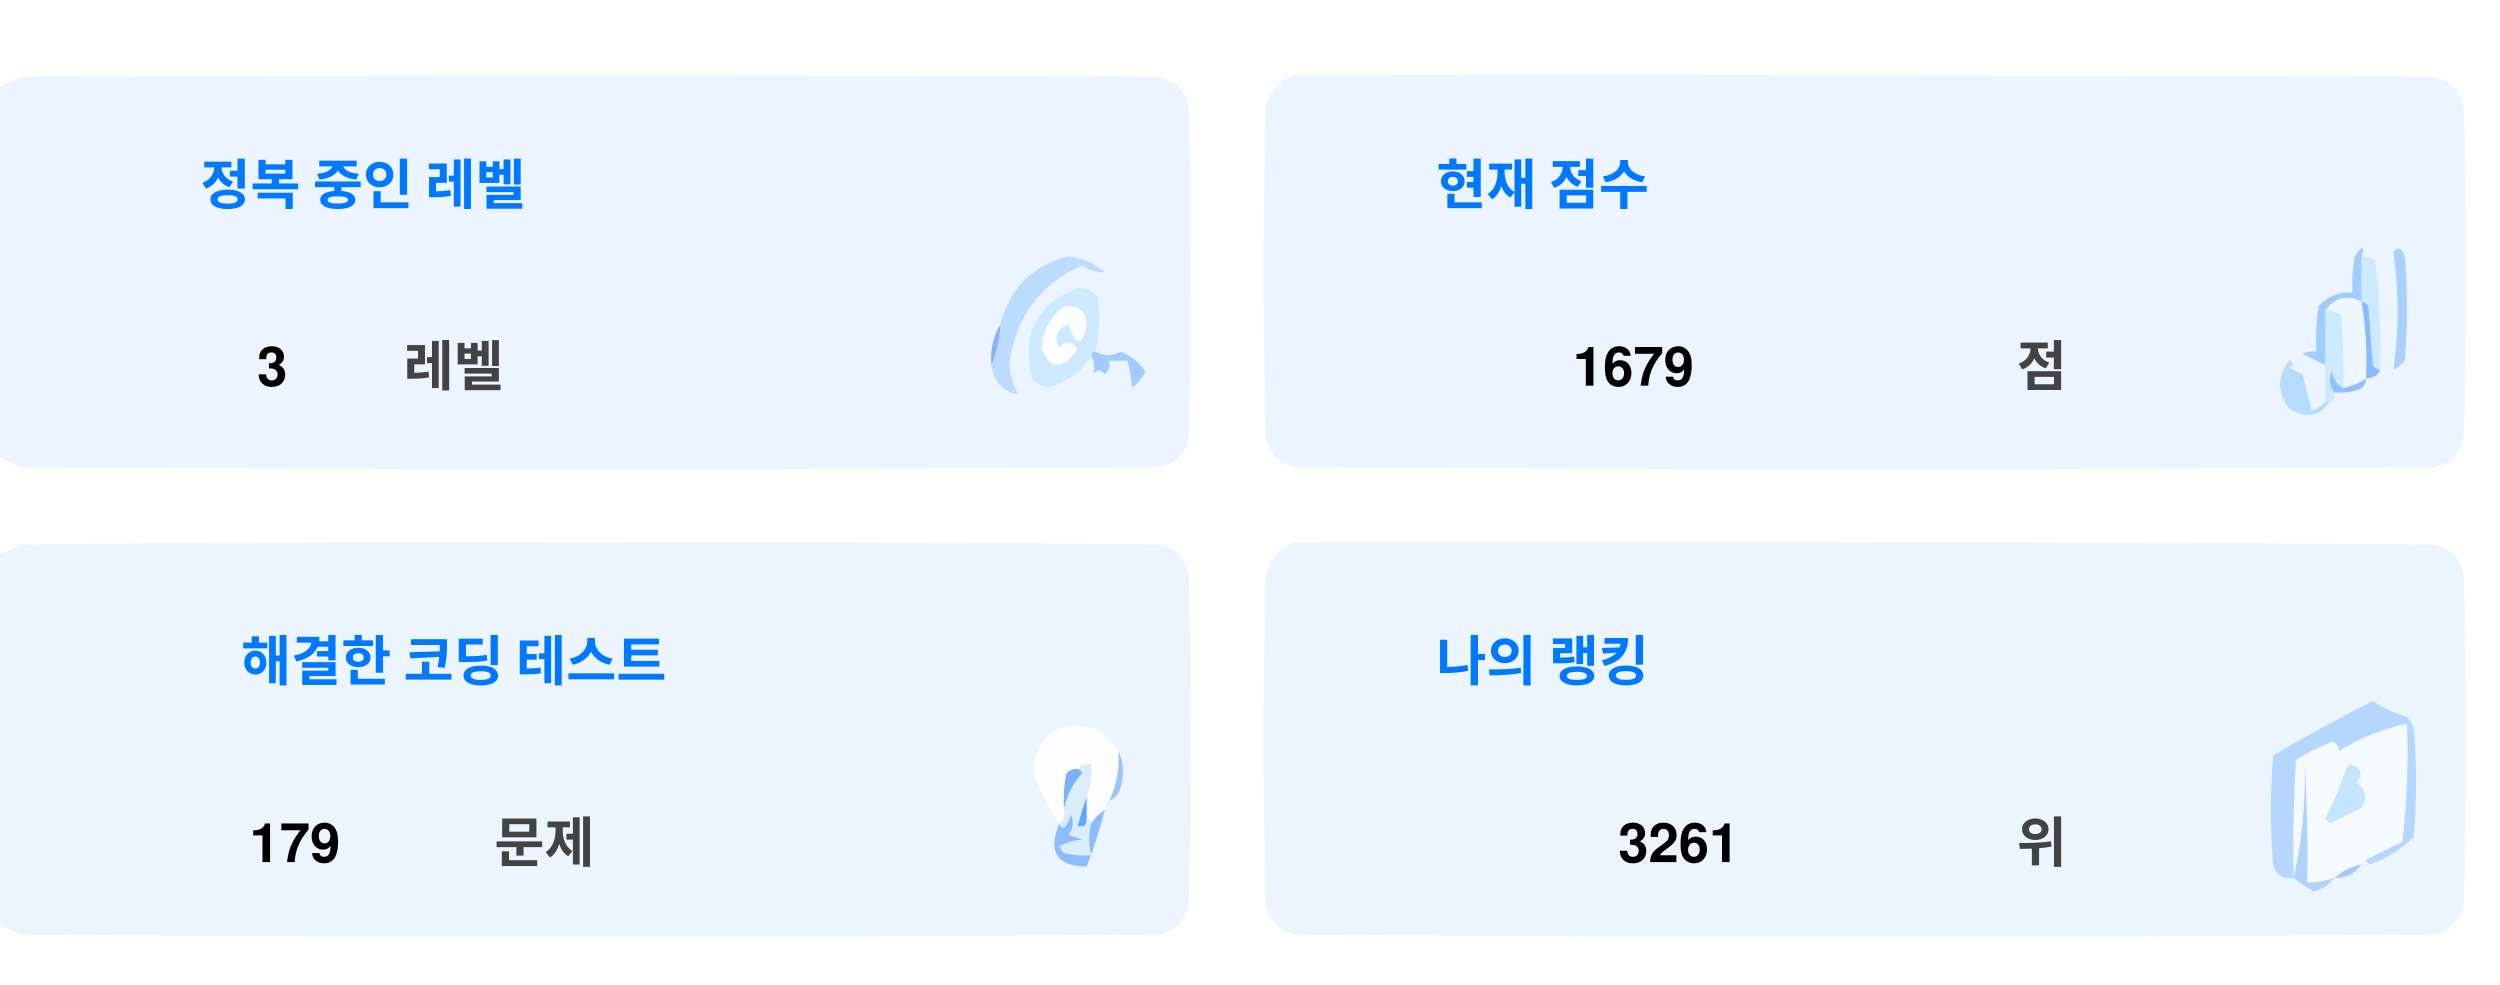
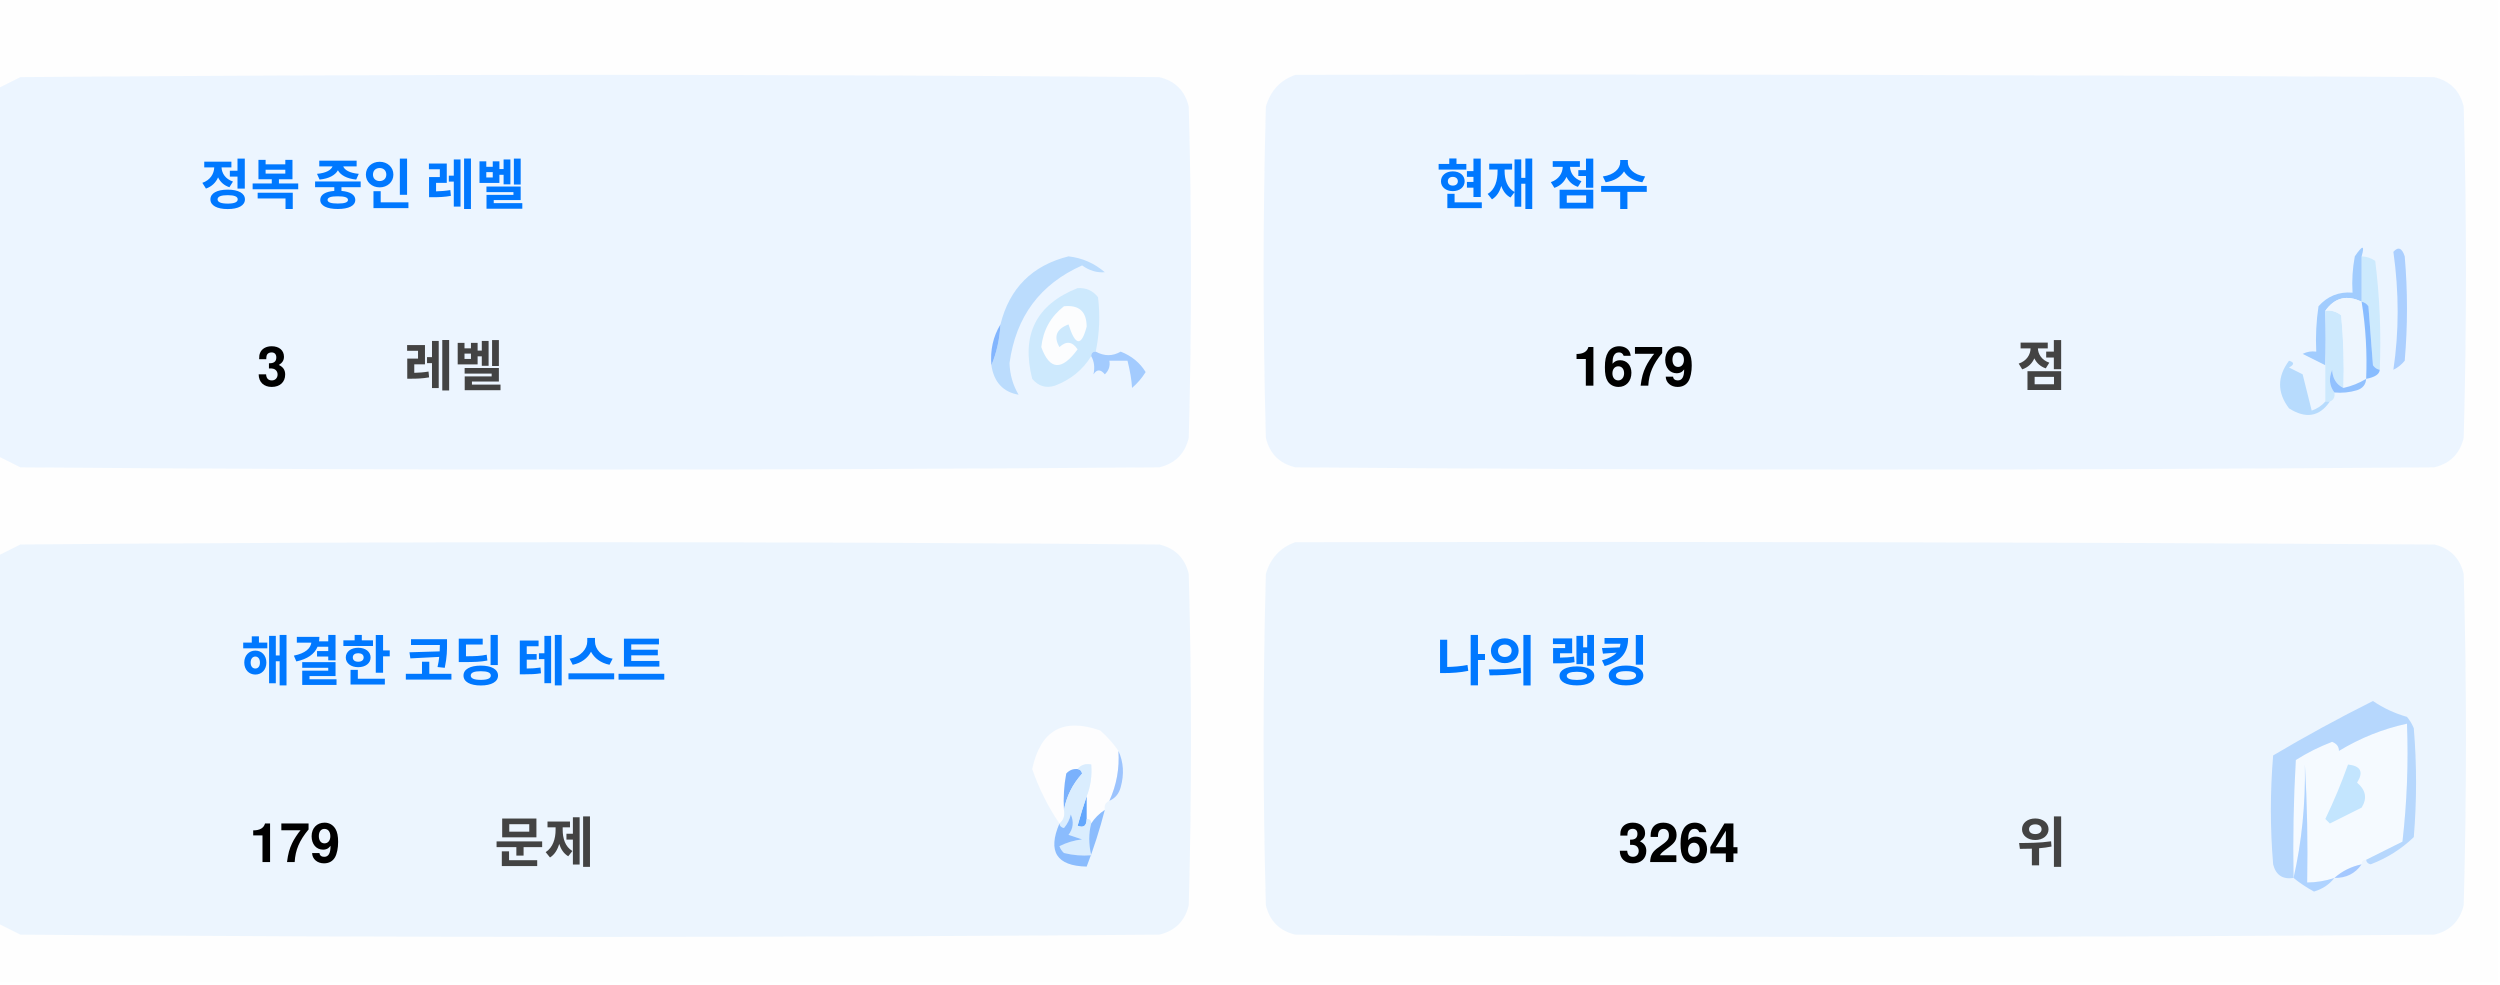
<svg xmlns="http://www.w3.org/2000/svg" version="1.1" width="551px" height="217px" style="shape-rendering:geometricPrecision; text-rendering:geometricPrecision; image-rendering:optimizeQuality; fill-rule:evenodd; clip-rule:evenodd">
  <style>.title {fill: #434343;font-size: 1rem;line-height: 1.5rem;font-weight: bold;font-family: -apple-system, BlinkMacSystemFont, Segoe UI, Helvetica, Arial, sans-serif, Apple Color Emoji, Segoe UI Emoji;}.desc {fill: #434343;font-size: 2.5rem;font-weight: bold;line-height: 1.5rem;font-family: -apple-system, BlinkMacSystemFont, Segoe UI, Helvetica, Arial, sans-serif, Apple Color Emoji, Segoe UI Emoji;}.desc-2 {fill: #434343;font-size: 1rem;font-weight: bold;line-height: 1.5rem;font-family: -apple-system, BlinkMacSystemFont, Segoe UI, Helvetica, Arial, sans-serif, Apple Color Emoji, Segoe UI Emoji;}.text, .desc {animation: twinkling 4s ease-in-out infinite;}@keyframes twinkling {40% { opacity: 1; }50% { opacity: 0.5; }60% { opacity: 1; }70% { opacity: 0.5; }80% { opacity: 1; }}</style>
  <g>
    <path style="opacity:1" fill="#fefefe" d="M -0.5,-0.5 C 183.167,-0.5 366.833,-0.5 550.5,-0.5C 550.5,71.833 550.5,144.167 550.5,216.5C 366.833,216.5 183.167,216.5 -0.5,216.5C -0.5,212.167 -0.5,207.833 -0.5,203.5C 1.14,204.32 2.807,205.153 4.5,206C 88.167,206.667 171.833,206.667 255.5,206C 259,205.167 261.167,203 262,199.5C 262.667,175.167 262.667,150.833 262,126.5C 261.167,123 259,120.833 255.5,120C 171.833,119.333 88.167,119.333 4.5,120C 2.807,120.847 1.14,121.68 -0.5,122.5C -0.5,115.167 -0.5,107.833 -0.5,100.5C 1.14,101.32 2.807,102.153 4.5,103C 88.167,103.667 171.833,103.667 255.5,103C 259,102.167 261.167,100 262,96.5C 262.667,72.167 262.667,47.833 262,23.5C 261.167,20 259,17.833 255.5,17C 171.833,16.333 88.167,16.333 4.5,17C 2.807,17.847 1.14,18.68 -0.5,19.5C -0.5,12.833 -0.5,6.167 -0.5,-0.5 Z" />
  </g>
  <g>
    <path style="opacity:1" fill="#ecf5ff" d="M -0.5,100.5 C -0.5,73.5 -0.5,46.5 -0.5,19.5C 1.14,18.68 2.807,17.847 4.5,17C 88.167,16.333 171.833,16.333 255.5,17C 259,17.833 261.167,20 262,23.5C 262.667,47.833 262.667,72.167 262,96.5C 261.167,100 259,102.167 255.5,103C 171.833,103.667 88.167,103.667 4.5,103C 2.807,102.153 1.14,101.32 -0.5,100.5 Z" />
  </g>
  <g>
    <path style="opacity:1" fill="#ecf5ff" d="M 285.5,16.5 C 369.167,16.333 452.834,16.5 536.5,17C 540,17.833 542.167,20 543,23.5C 543.667,47.833 543.667,72.167 543,96.5C 542.167,100 540,102.167 536.5,103C 452.833,103.667 369.167,103.667 285.5,103C 282,102.167 279.833,100 279,96.5C 278.333,72.167 278.333,47.833 279,23.5C 280.018,19.985 282.185,17.652 285.5,16.5 Z" />
  </g>
  <g>
    <path style="opacity:1" fill="#cdeafd" d="M 520.5,56.5 C 521.583,56.539 522.583,56.873 523.5,57.5C 524.498,65.472 524.831,73.472 524.5,81.5C 523.883,81.389 523.383,81.056 523,80.5C 522.667,76.167 522.333,71.833 522,67.5C 521.617,66.944 521.117,66.611 520.5,66.5C 520.5,63.167 520.5,59.833 520.5,56.5 Z" />
  </g>
  <g>
    <path style="opacity:1" fill="#abcfff" d="M 527.5,55.5 C 528.566,54.308 529.399,54.641 530,56.5C 530.667,64.167 530.667,71.833 530,79.5C 529.311,80.357 528.478,81.023 527.5,81.5C 528.758,73.08 528.758,64.414 527.5,55.5 Z" />
  </g>
  <g>
    <path style="opacity:1" fill="#bbdcfd" d="M 218.5,80.5 C 219.657,77.727 220.324,74.727 220.5,71.5C 222.49,63.51 227.49,58.51 235.5,56.5C 238.528,56.847 241.194,58.014 243.5,60C 241.744,60.141 240.078,59.641 238.5,58.5C 229.247,62.607 223.914,69.773 222.5,80C 222.565,82.526 223.232,84.859 224.5,87C 221.07,86.397 219.07,84.231 218.5,80.5 Z" />
  </g>
  <g>
    <path style="opacity:1" fill="#cde9fd" d="M 241.5,77.5 C 240.833,77.5 240.5,77.833 240.5,78.5C 238.628,81.529 235.961,83.695 232.5,85C 230.536,85.624 228.869,85.124 227.5,83.5C 225.021,73.791 228.354,67.124 237.5,63.5C 239.374,63.39 240.874,64.056 242,65.5C 242.497,69.524 242.331,73.524 241.5,77.5 Z" />
  </g>
  <g>
    <path style="opacity:1" fill="#fcfdfe" d="M 234.5,67.5 C 237.826,67.162 239.493,68.662 239.5,72C 238.334,76.434 237,76.267 235.5,71.5C 232.832,72.515 232.166,74.182 233.5,76.5C 235.017,75.089 236.351,75.256 237.5,77C 234.006,81.771 231.34,81.605 229.5,76.5C 229.904,72.771 231.571,69.771 234.5,67.5 Z" />
  </g>
  <g>
    <path style="opacity:1" fill="#a1ccfe" d="M 520.5,56.5 C 520.5,59.833 520.5,63.167 520.5,66.5C 517.238,64.922 514.572,65.589 512.5,68.5C 512.617,72.81 512.617,76.81 512.5,80.5C 510.86,79.68 509.193,78.847 507.5,78C 508.448,77.517 509.448,77.35 510.5,77.5C 510.335,74.15 510.502,70.817 511,67.5C 512.995,65.253 515.495,64.253 518.5,64.5C 518.336,61.813 518.503,59.146 519,56.5C 520.731,53.969 521.231,53.969 520.5,56.5 Z" />
  </g>
  <g>
    <path style="opacity:1" fill="#cde9fd" d="M 512.5,68.5 C 513.822,68.33 514.989,68.663 516,69.5C 516.499,74.823 516.666,80.156 516.5,85.5C 514.955,84.77 514.122,83.437 514,81.5C 513.22,83.387 513.387,85.054 514.5,86.5C 514.672,87.492 514.338,88.158 513.5,88.5C 513.167,88.5 512.833,88.5 512.5,88.5C 512.5,85.833 512.5,83.167 512.5,80.5C 512.617,76.81 512.617,72.81 512.5,68.5 Z" />
  </g>
  <g>
    <path style="opacity:1" fill="#eef6fe" d="M 520.5,66.5 C 521.407,72.106 521.74,77.773 521.5,83.5C 519.95,84.441 518.284,85.108 516.5,85.5C 516.666,80.156 516.499,74.823 516,69.5C 514.989,68.663 513.822,68.33 512.5,68.5C 514.572,65.589 517.238,64.922 520.5,66.5 Z" />
  </g>
  <g>
    <path style="opacity:1" fill="#88bcff" d="M 520.5,66.5 C 521.117,66.611 521.617,66.944 522,67.5C 522.333,71.833 522.667,76.167 523,80.5C 523.383,81.056 523.883,81.389 524.5,81.5C 524.445,82.469 523.445,83.136 521.5,83.5C 521.74,77.773 521.407,72.106 520.5,66.5 Z" />
  </g>
  <g>
    <path style="opacity:1" fill="#82b5fe" d="M 220.5,71.5 C 220.324,74.727 219.657,77.727 218.5,80.5C 218.215,77.171 218.882,74.171 220.5,71.5 Z" />
  </g>
  <g>
    <path style="opacity:1" fill="#a3cbfe" d="M 240.5,78.5 C 240.5,77.833 240.833,77.5 241.5,77.5C 243.391,78.536 245.224,78.536 247,77.5C 249.391,78.429 251.225,79.929 252.5,82C 251.681,83.319 250.681,84.486 249.5,85.5C 249.409,83.777 249.075,81.777 248.5,79.5C 247.167,79.5 245.833,79.5 244.5,79.5C 244.719,80.675 244.386,81.675 243.5,82.5C 242.575,81.359 241.741,81.359 241,82.5C 241.331,80.981 241.164,79.648 240.5,78.5 Z" />
  </g>
  <g>
    <path style="opacity:1" fill="#b7dbfd" d="M 512.5,88.5 C 512.833,88.5 513.167,88.5 513.5,88.5C 511.199,91.857 508.199,92.357 504.5,90C 501.872,86.535 501.872,83.035 504.5,79.5C 505.696,79.846 505.696,80.346 504.5,81C 505.5,81.5 506.5,82 507.5,82.5C 508.167,85.167 508.833,87.833 509.5,90.5C 510.739,90.058 511.739,89.391 512.5,88.5 Z" />
  </g>
  <g>
    <path style="opacity:1" fill="#92c1fe" d="M 516.5,85.5 C 518.284,85.108 519.95,84.441 521.5,83.5C 521.423,84.75 520.756,85.583 519.5,86C 517.866,86.493 516.199,86.66 514.5,86.5C 513.387,85.054 513.22,83.387 514,81.5C 514.122,83.437 514.955,84.77 516.5,85.5 Z" />
  </g>
  <g>
    <path style="opacity:1" fill="#ecf5fe" d="M -0.5,203.5 C -0.5,176.5 -0.5,149.5 -0.5,122.5C 1.14,121.68 2.807,120.847 4.5,120C 88.167,119.333 171.833,119.333 255.5,120C 259,120.833 261.167,123 262,126.5C 262.667,150.833 262.667,175.167 262,199.5C 261.167,203 259,205.167 255.5,206C 171.833,206.667 88.167,206.667 4.5,206C 2.807,205.153 1.14,204.32 -0.5,203.5 Z" />
  </g>
  <g>
    <path style="opacity:1" fill="#ecf5fe" d="M 285.5,119.5 C 369.167,119.333 452.834,119.5 536.5,120C 540,120.833 542.167,123 543,126.5C 543.667,150.833 543.667,175.167 543,199.5C 542.167,203 540,205.167 536.5,206C 452.833,206.667 369.167,206.667 285.5,206C 282,205.167 279.833,203 279,199.5C 278.333,175.167 278.333,150.833 279,126.5C 280.018,122.985 282.185,120.652 285.5,119.5 Z" />
  </g>
  <g>
    <path style="opacity:1" fill="#fdfdfe" d="M 246.5,165.5 C 246.758,169.367 246.092,173.034 244.5,176.5C 243.662,176.842 243.328,177.508 243.5,178.5C 242.272,179.306 241.272,180.306 240.5,181.5C 240.5,180.833 240.167,180.5 239.5,180.5C 239.5,178.833 239.5,177.167 239.5,175.5C 240.369,173.283 240.702,170.95 240.5,168.5C 239.209,168.263 238.209,168.596 237.5,169.5C 236.504,169.414 235.671,169.748 235,170.5C 234.503,173.146 234.336,175.813 234.5,178.5C 234.737,179.791 234.404,180.791 233.5,181.5C 230.986,177.806 228.986,173.806 227.5,169.5C 229.309,160.957 234.309,158.124 242.5,161C 244.07,162.397 245.404,163.897 246.5,165.5 Z" />
  </g>
  <g>
    <path style="opacity:1" fill="#f5faff" d="M 521.5,189.5 C 520.833,189.5 520.5,189.833 520.5,190.5C 518.181,190.992 516.181,191.992 514.5,193.5C 512.565,194.15 510.565,194.483 508.5,194.5C 508.666,185.827 508.5,177.16 508,168.5C 508.141,177.227 507.308,185.56 505.5,193.5C 505.334,184.827 505.5,176.16 506,167.5C 508.527,165.903 511.194,164.57 514,163.5C 515.011,163.892 515.511,164.559 515.5,165.5C 520.21,162.641 525.21,160.641 530.5,159.5C 530.831,168.192 530.498,176.859 529.5,185.5C 526.807,186.847 524.14,188.18 521.5,189.5 Z" />
  </g>
  <g>
    <path style="opacity:1" fill="#b6d7fd" d="M 521.5,189.5 C 524.14,188.18 526.807,186.847 529.5,185.5C 530.498,176.859 530.831,168.192 530.5,159.5C 525.21,160.641 520.21,162.641 515.5,165.5C 515.511,164.559 515.011,163.892 514,163.5C 511.194,164.57 508.527,165.903 506,167.5C 505.5,176.16 505.334,184.827 505.5,193.5C 503.089,193.863 501.589,192.863 501,190.5C 500.333,182.5 500.333,174.5 501,166.5C 508.173,162.246 515.507,158.246 523,154.5C 525.304,156.068 527.804,157.235 530.5,158C 531.126,158.75 531.626,159.584 532,160.5C 532.667,168.5 532.667,176.5 532,184.5C 529.292,187.111 526.125,189.111 522.5,190.5C 521.893,190.376 521.56,190.043 521.5,189.5 Z" />
  </g>
  <g>
    <path style="opacity:1" fill="#c3e5fe" d="M 517.5,168.5 C 520.317,168.801 520.984,170.134 519.5,172.5C 521.439,174.122 521.772,175.956 520.5,178C 518.167,179.167 515.833,180.333 513.5,181.5C 513.167,181.167 512.833,180.833 512.5,180.5C 514.414,176.515 516.081,172.515 517.5,168.5 Z" />
  </g>
  <g>
    <path style="opacity:1" fill="#7ab1fc" d="M 237.5,169.5 C 238.043,169.56 238.376,169.893 238.5,170.5C 236.395,172.836 235.062,175.503 234.5,178.5C 234.336,175.813 234.503,173.146 235,170.5C 235.671,169.748 236.504,169.414 237.5,169.5 Z" />
  </g>
  <g>
    <path style="opacity:1" fill="#afd3ff" d="M 514.5,193.5 C 513.378,194.947 511.878,195.947 510,196.5C 508.348,195.601 506.848,194.601 505.5,193.5C 507.308,185.56 508.141,177.227 508,168.5C 508.5,177.16 508.666,185.827 508.5,194.5C 510.565,194.483 512.565,194.15 514.5,193.5 Z" />
  </g>
  <g>
    <path style="opacity:1" fill="#9cc3fd" d="M 246.5,165.5 C 247.634,167.966 247.801,170.633 247,173.5C 246.623,174.942 245.79,175.942 244.5,176.5C 246.092,173.034 246.758,169.367 246.5,165.5 Z" />
  </g>
  <g>
    <path style="opacity:1" fill="#62a6fc" d="M 239.5,175.5 C 239.5,177.167 239.5,178.833 239.5,180.5C 239.483,182.028 238.816,182.528 237.5,182C 238.117,179.723 238.784,177.556 239.5,175.5 Z" />
  </g>
  <g>
    <path style="opacity:1" fill="#daedfe" d="M 237.5,169.5 C 238.209,168.596 239.209,168.263 240.5,168.5C 240.702,170.95 240.369,173.283 239.5,175.5C 238.784,177.556 238.117,179.723 237.5,182C 238.816,182.528 239.483,182.028 239.5,180.5C 240.167,180.5 240.5,180.833 240.5,181.5C 239.918,183.669 239.918,186.002 240.5,188.5C 238.473,188.662 236.473,188.495 234.5,188C 234.043,187.586 233.709,187.086 233.5,186.5C 235.078,185.702 236.744,185.202 238.5,185C 237.5,184.667 236.5,184.333 235.5,184C 236.554,182.612 236.72,181.112 236,179.5C 235.751,180.624 235.251,181.624 234.5,182.5C 233.893,182.376 233.56,182.043 233.5,181.5C 234.404,180.791 234.737,179.791 234.5,178.5C 235.062,175.503 236.395,172.836 238.5,170.5C 238.376,169.893 238.043,169.56 237.5,169.5 Z" />
  </g>
  <g>
    <path style="opacity:1" fill="#8bbcfd" d="M 243.5,178.5 C 242.395,182.803 241.062,186.969 239.5,191C 232.857,190.847 230.857,187.68 233.5,181.5C 233.56,182.043 233.893,182.376 234.5,182.5C 235.251,181.624 235.751,180.624 236,179.5C 236.72,181.112 236.554,182.612 235.5,184C 236.5,184.333 237.5,184.667 238.5,185C 236.744,185.202 235.078,185.702 233.5,186.5C 233.709,187.086 234.043,187.586 234.5,188C 236.473,188.495 238.473,188.662 240.5,188.5C 239.918,186.002 239.918,183.669 240.5,181.5C 241.272,180.306 242.272,179.306 243.5,178.5 Z" />
  </g>
  <g>
    <path style="opacity:1" fill="#a4c8ff" d="M 520.5,190.5 C 519.089,192.539 517.089,193.539 514.5,193.5C 516.181,191.992 518.181,190.992 520.5,190.5 Z" />
  </g>
  <text text-anchor="middle" x="80" y="45" class="title" style="fill:#0078ff;" stroke="#none" stroke-width="1">정복 중인 레벨</text>
  <text text-anchor="middle" x="60" y="85" class="desc" style="fill:#000000;" stroke="#none" stroke-width="1">3</text>
  <text text-anchor="middle" x="100" y="85" class="desc-2" style="fill:#434343;" stroke="#none" stroke-width="1">레벨</text>
  <text text-anchor="middle" x="340" y="45" class="title" style="fill:#0078ff;" stroke="#none" stroke-width="1">현재 점수</text>
  <text text-anchor="middle" x="360" y="85" class="desc" style="fill:#000000;" stroke="#none" stroke-width="1">1679</text>
  <text text-anchor="middle" x="450" y="85" class="desc-2" style="fill:#434343;" stroke="#none" stroke-width="1">점</text>
  <text text-anchor="middle" x="100" y="150" class="title" style="fill:#0078ff;" stroke="#none" stroke-width="1">해결한 코딩 테스트</text>
  <text text-anchor="middle" x="65" y="190" class="desc" style="fill:#000000;" stroke="#none" stroke-width="1">179</text>
  <text text-anchor="middle" x="120" y="190" class="desc-2" style="fill:#434343;" stroke="#none" stroke-width="1">문제</text>
  <text text-anchor="middle" x="340" y="150" class="title" style="fill:#0078ff;" stroke="#none" stroke-width="1">나의 랭킹</text>
-   <text text-anchor="middle" x="370" y="190" class="desc" style="fill:#000000;" stroke="#none" stroke-width="1">3261</text>
+   <text text-anchor="middle" x="370" y="190" class="desc" style="fill:#000000;" stroke="#none" stroke-width="1">3264</text>
  <text text-anchor="middle" x="450" y="190" class="desc-2" style="fill:#434343;" stroke="#none" stroke-width="1">위</text>
</svg>
